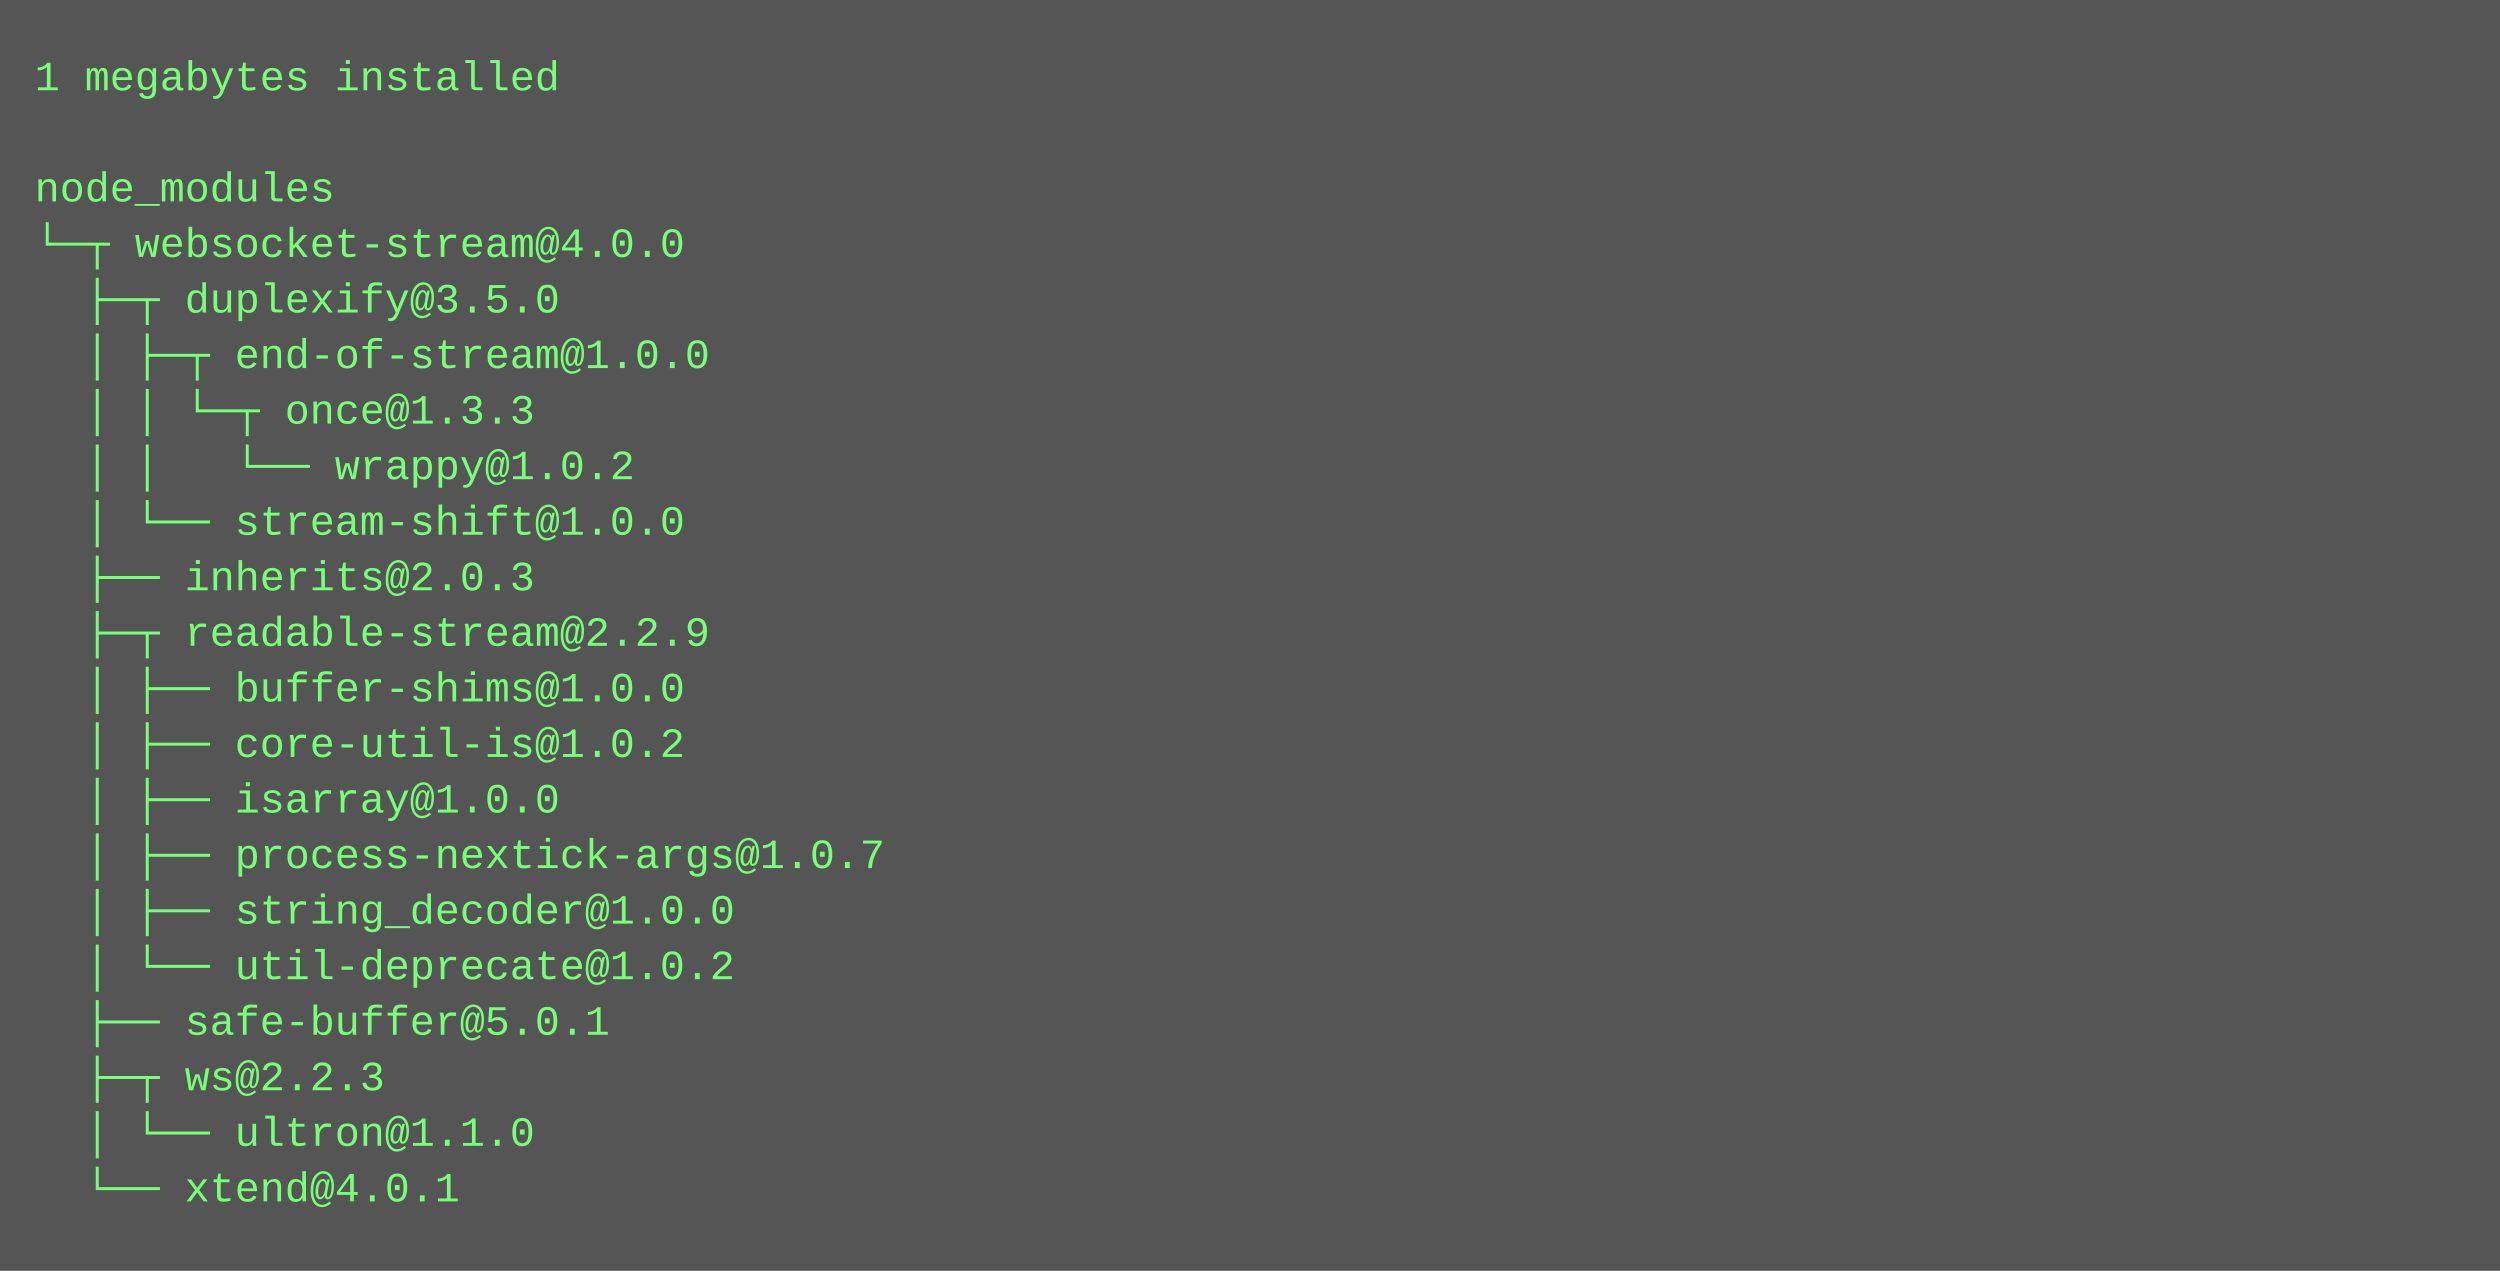
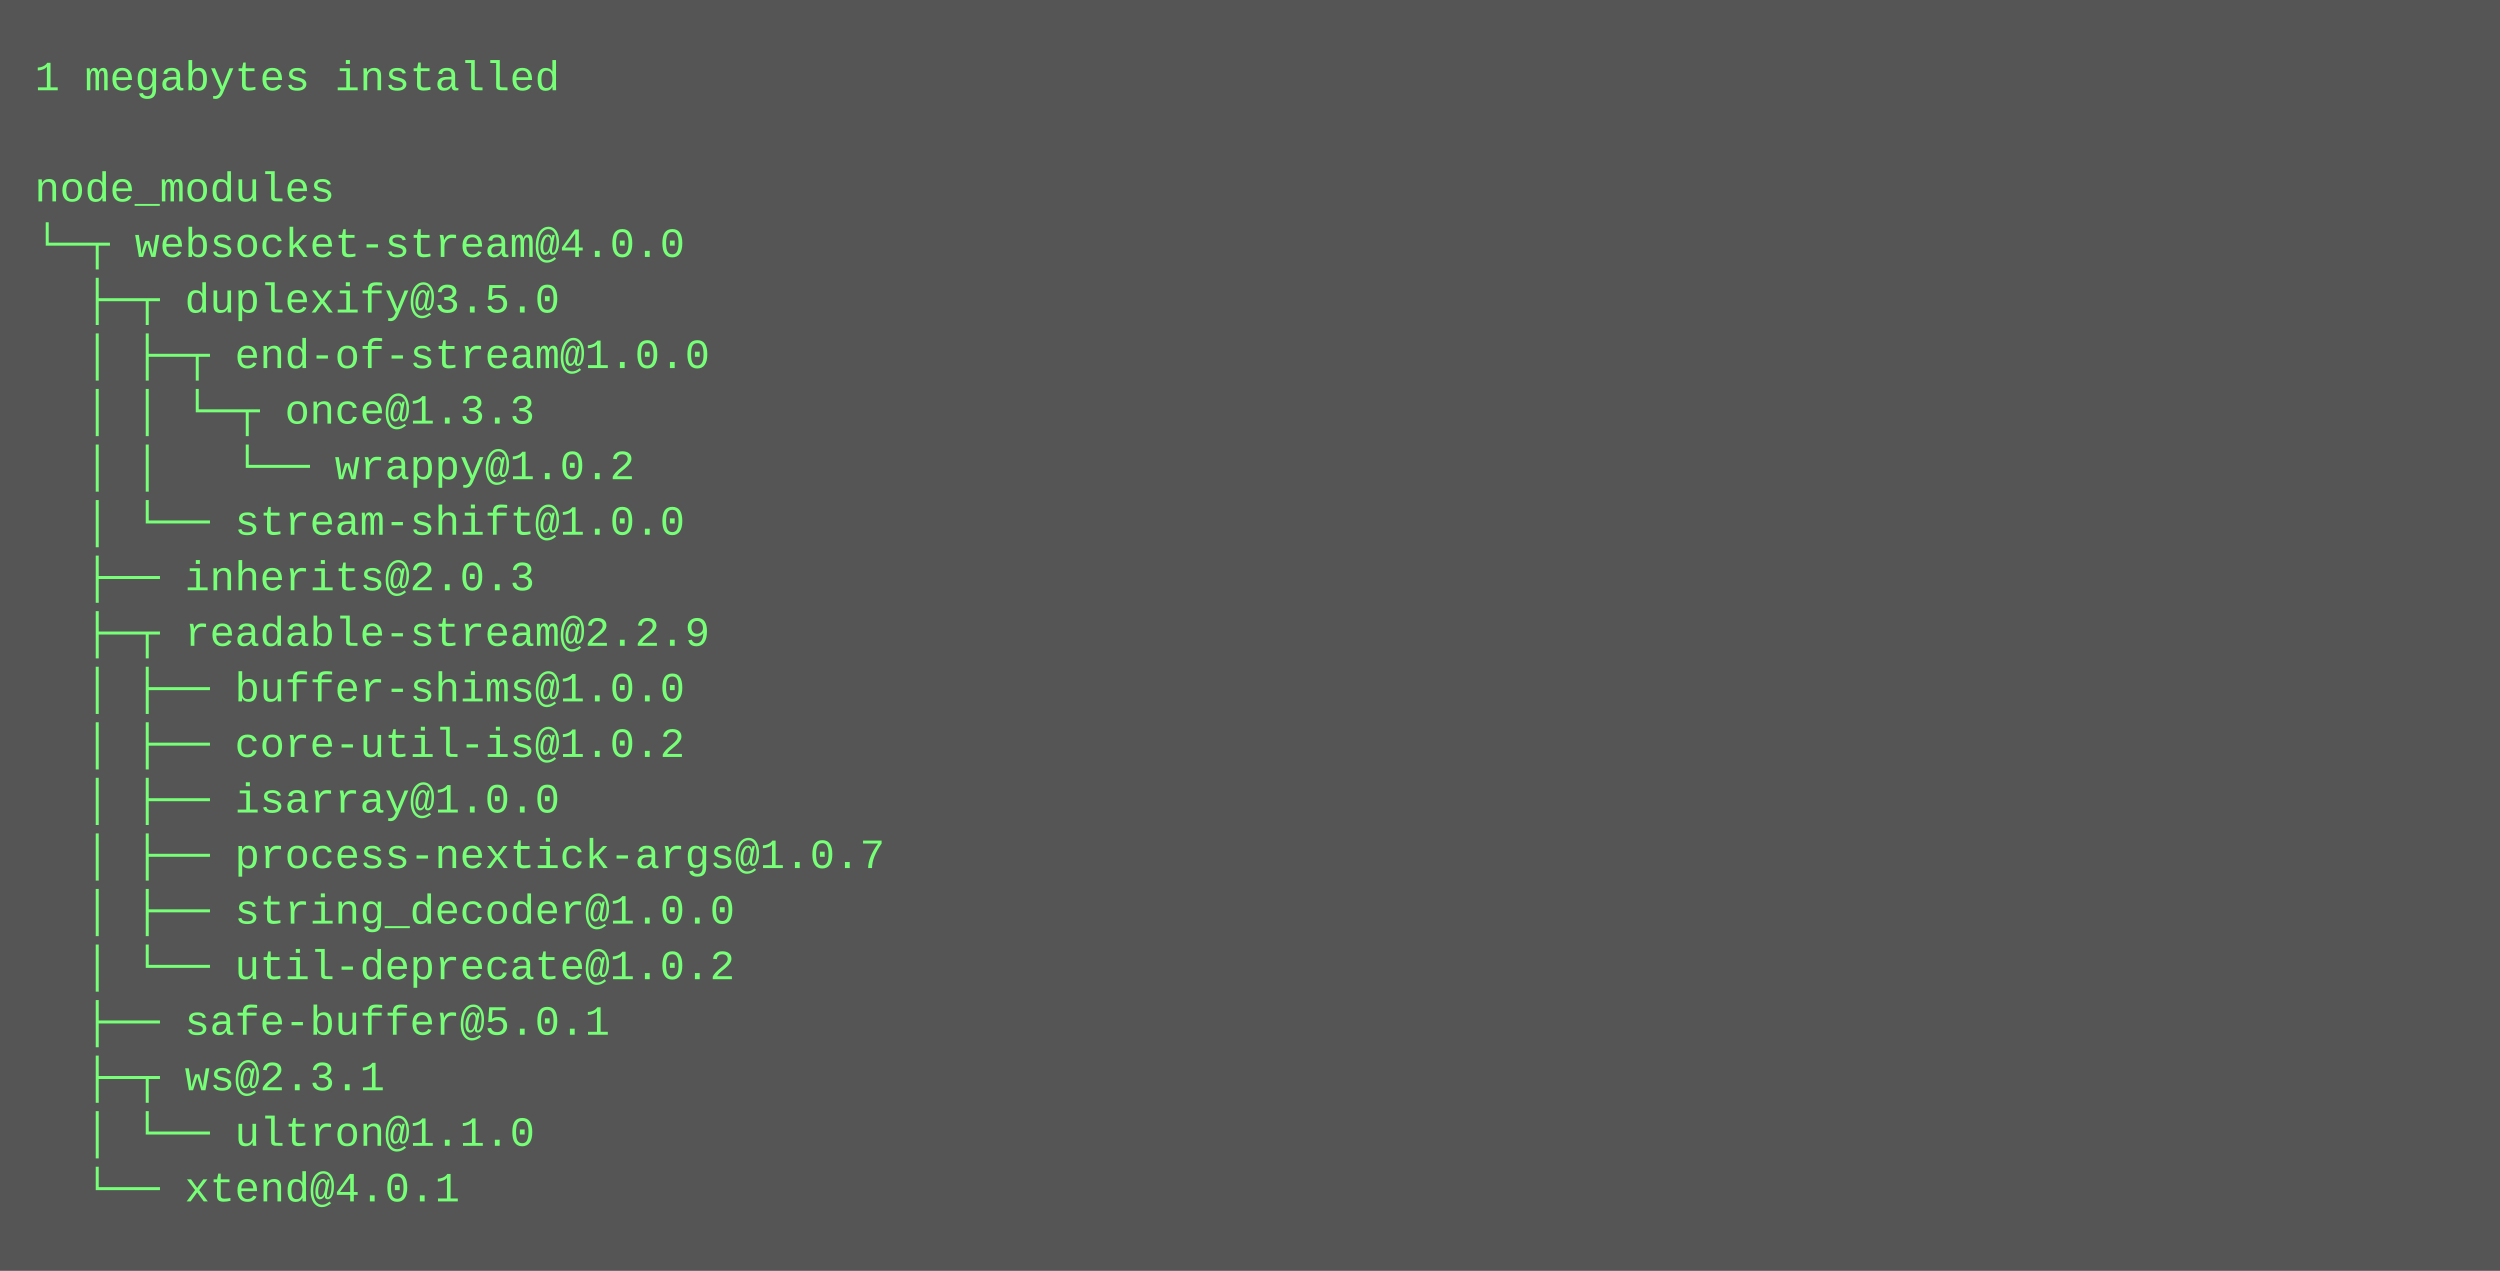
<svg xmlns="http://www.w3.org/2000/svg" height="366" width="720">
  <rect height="366" fill="#555" width="720" />
  <text fill="#7f7" font-family="Courier New" font-size="12" xml:space="preserve">
    <tspan x="10" y="26">1 megabytes installed</tspan>
    <tspan x="10" y="42" />
    <tspan x="10" y="58">node_modules</tspan>
    <tspan x="10" y="74">└─┬ websocket-stream@4.0.0 </tspan>
    <tspan x="10" y="90">  ├─┬ duplexify@3.5.0 </tspan>
    <tspan x="10" y="106">  │ ├─┬ end-of-stream@1.0.0 </tspan>
    <tspan x="10" y="122">  │ │ └─┬ once@1.3.3 </tspan>
    <tspan x="10" y="138">  │ │   └── wrappy@1.0.2 </tspan>
    <tspan x="10" y="154">  │ └── stream-shift@1.0.0 </tspan>
    <tspan x="10" y="170">  ├── inherits@2.0.3 </tspan>
    <tspan x="10" y="186">  ├─┬ readable-stream@2.2.9 </tspan>
    <tspan x="10" y="202">  │ ├── buffer-shims@1.0.0 </tspan>
    <tspan x="10" y="218">  │ ├── core-util-is@1.0.2 </tspan>
    <tspan x="10" y="234">  │ ├── isarray@1.0.0 </tspan>
    <tspan x="10" y="250">  │ ├── process-nextick-args@1.0.7 </tspan>
    <tspan x="10" y="266">  │ ├── string_decoder@1.0.0 </tspan>
    <tspan x="10" y="282">  │ └── util-deprecate@1.0.2 </tspan>
    <tspan x="10" y="298">  ├── safe-buffer@5.0.1 </tspan>
-     <tspan x="10" y="314">  ├─┬ ws@2.2.3 </tspan>
+     <tspan x="10" y="314">  ├─┬ ws@2.3.1 </tspan>
    <tspan x="10" y="330">  │ └── ultron@1.1.0 </tspan>
    <tspan x="10" y="346">  └── xtend@4.0.1</tspan>
  </text>
</svg>
